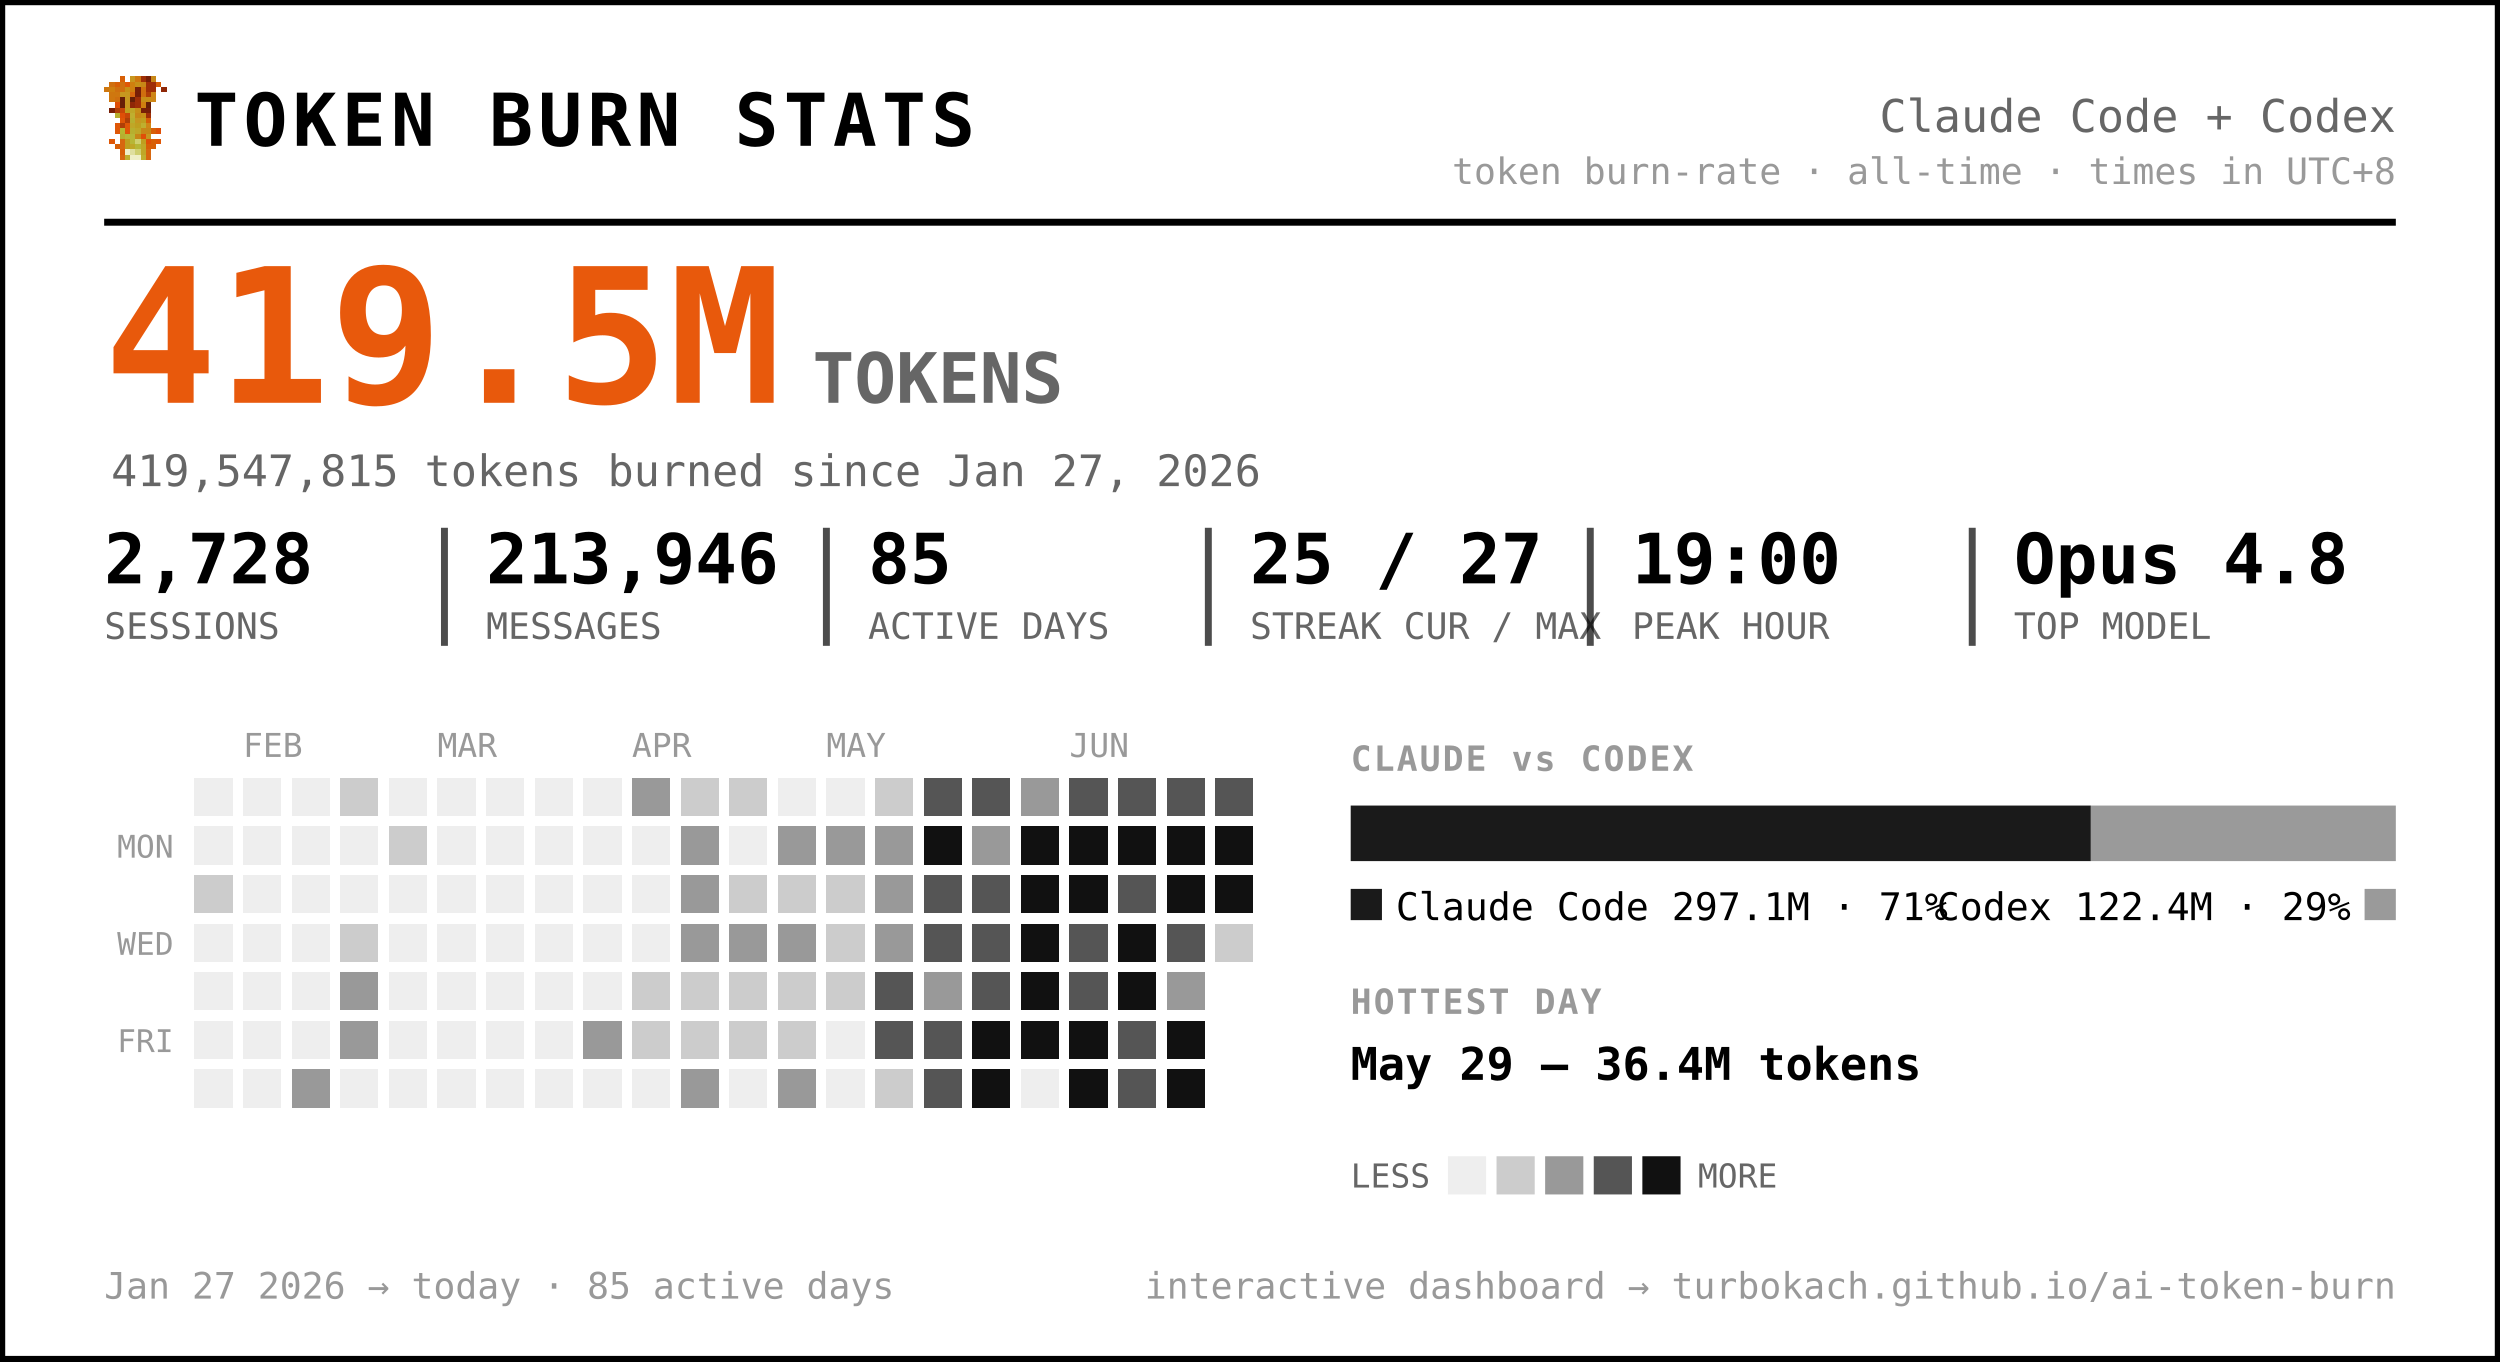
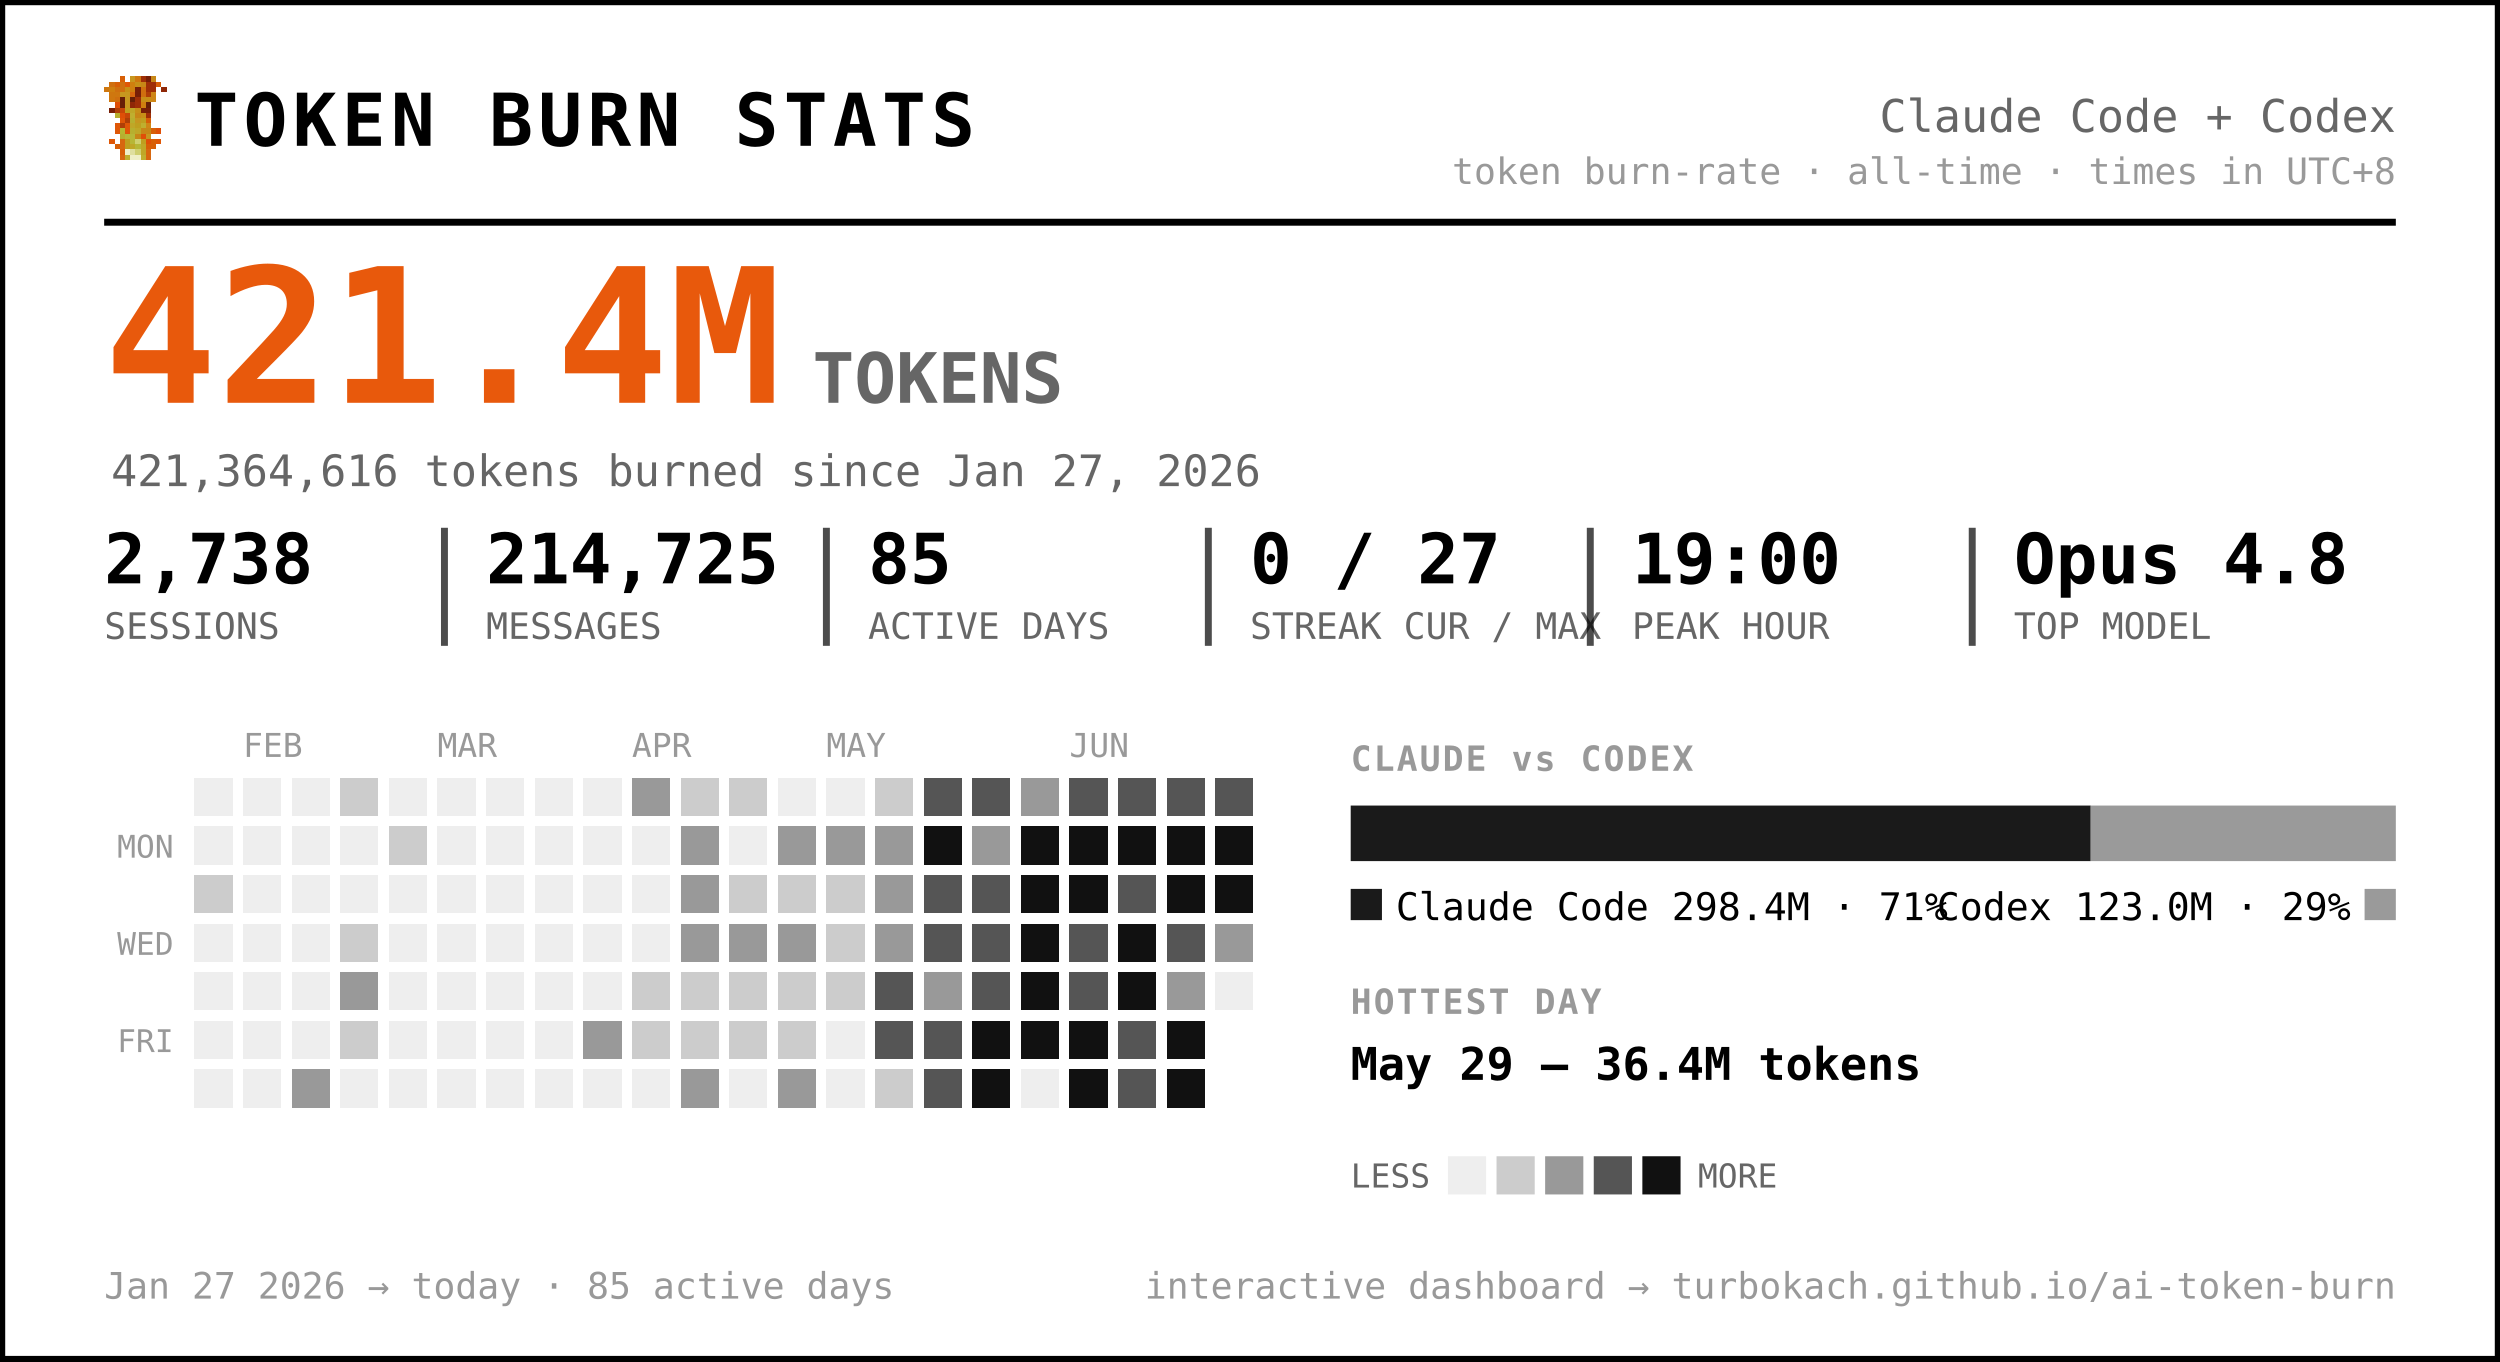
<svg xmlns="http://www.w3.org/2000/svg" width="720" height="392" viewBox="0 0 720 392" font-family="ui-monospace, 'SF Mono', 'Cascadia Code', Menlo, Consolas, monospace" role="img" aria-label="Token burn — Claude Code + Codex">
  <rect x="0.5" y="0.5" width="719" height="391" rx="0" fill="#ffffff" stroke="#000000" stroke-width="2" />
  <g transform="translate(30,22) scale(1.5)" shape-rendering="crispEdges">
    <rect x="3" y="0" width="1" height="1" fill="#d75f07" />
    <rect x="5" y="0" width="1" height="1" fill="#c7971f" />
    <rect x="6" y="0" width="1" height="1" fill="#cf770f" />
    <rect x="7" y="0" width="1" height="1" fill="#9f2f07" />
    <rect x="8" y="0" width="1" height="1" fill="#771f07" />
    <rect x="9" y="0" width="1" height="1" fill="#c78717" />
    <rect x="1" y="1" width="1" height="1" fill="#cf6f0f" />
    <rect x="2" y="1" width="1" height="1" fill="#d75f07" />
    <rect x="3" y="1" width="1" height="1" fill="#cf6f0f" />
    <rect x="4" y="1" width="1" height="1" fill="#df5707" />
    <rect x="5" y="1" width="1" height="1" fill="#cf7f0f" />
    <rect x="6" y="1" width="1" height="1" fill="#c78f17" />
    <rect x="7" y="1" width="1" height="1" fill="#c78717" />
    <rect x="8" y="1" width="1" height="1" fill="#9f2f07" />
    <rect x="9" y="1" width="1" height="1" fill="#9f2f07" />
    <rect x="10" y="1" width="1" height="1" fill="#d75f07" />
    <rect x="0" y="2" width="1" height="1" fill="#cf770f" />
    <rect x="1" y="2" width="1" height="1" fill="#cf7f0f" />
    <rect x="2" y="2" width="1" height="1" fill="#cf6f0f" />
    <rect x="3" y="2" width="1" height="1" fill="#cf6f0f" />
    <rect x="4" y="2" width="1" height="1" fill="#c78f17" />
    <rect x="5" y="2" width="1" height="1" fill="#cf7f0f" />
    <rect x="6" y="2" width="1" height="1" fill="#771f07" />
    <rect x="7" y="2" width="1" height="1" fill="#cf6f0f" />
    <rect x="8" y="2" width="1" height="1" fill="#9f2f07" />
    <rect x="9" y="2" width="1" height="1" fill="#9f2f07" />
    <rect x="11" y="2" width="1" height="1" fill="#8f2707" />
    <rect x="1" y="3" width="1" height="1" fill="#cf770f" />
    <rect x="2" y="3" width="1" height="1" fill="#cf770f" />
    <rect x="3" y="3" width="1" height="1" fill="#c7971f" />
    <rect x="4" y="3" width="1" height="1" fill="#c7971f" />
    <rect x="5" y="3" width="1" height="1" fill="#d7670f" />
    <rect x="6" y="3" width="1" height="1" fill="#771f07" />
    <rect x="7" y="3" width="1" height="1" fill="#cf6f0f" />
    <rect x="8" y="3" width="1" height="1" fill="#af3f07" />
    <rect x="9" y="3" width="1" height="1" fill="#cf8717" />
    <rect x="1" y="4" width="1" height="1" fill="#cf770f" />
    <rect x="2" y="4" width="1" height="1" fill="#cf6f0f" />
    <rect x="3" y="4" width="1" height="1" fill="#671f07" />
    <rect x="4" y="4" width="1" height="1" fill="#c7971f" />
    <rect x="5" y="4" width="1" height="1" fill="#671f07" />
    <rect x="6" y="4" width="1" height="1" fill="#9f2f07" />
    <rect x="7" y="4" width="1" height="1" fill="#c78f17" />
    <rect x="8" y="4" width="1" height="1" fill="#c78f17" />
    <rect x="9" y="4" width="1" height="1" fill="#cf8717" />
    <rect x="2" y="5" width="1" height="1" fill="#df4f07" />
    <rect x="3" y="5" width="1" height="1" fill="#671f07" />
    <rect x="4" y="5" width="1" height="1" fill="#c7971f" />
    <rect x="5" y="5" width="1" height="1" fill="#8f2707" />
    <rect x="6" y="5" width="1" height="1" fill="#9f2f07" />
    <rect x="7" y="5" width="1" height="1" fill="#cf7f0f" />
    <rect x="8" y="5" width="1" height="1" fill="#671f07" />
    <rect x="1" y="6" width="1" height="1" fill="#771f07" />
    <rect x="2" y="6" width="1" height="1" fill="#af3f07" />
    <rect x="3" y="6" width="1" height="1" fill="#c74707" />
    <rect x="4" y="6" width="1" height="1" fill="#bf9f1f" />
    <rect x="5" y="6" width="1" height="1" fill="#bfa727" />
    <rect x="6" y="6" width="1" height="1" fill="#c78f17" />
    <rect x="7" y="6" width="1" height="1" fill="#771f07" />
    <rect x="8" y="6" width="1" height="1" fill="#771f07" />
    <rect x="2" y="7" width="1" height="1" fill="#b7af2f" />
    <rect x="3" y="7" width="1" height="1" fill="#df4f07" />
    <rect x="4" y="7" width="1" height="1" fill="#c74707" />
    <rect x="5" y="7" width="1" height="1" fill="#bfaf2f" />
    <rect x="6" y="7" width="1" height="1" fill="#c78717" />
    <rect x="7" y="7" width="1" height="1" fill="#c78f17" />
    <rect x="8" y="7" width="1" height="1" fill="#9f2f07" />
    <rect x="3" y="8" width="1" height="1" fill="#df5707" />
    <rect x="4" y="8" width="1" height="1" fill="#af3f07" />
    <rect x="5" y="8" width="1" height="1" fill="#b7af2f" />
    <rect x="6" y="8" width="1" height="1" fill="#c7971f" />
    <rect x="7" y="8" width="1" height="1" fill="#bf9f1f" />
    <rect x="8" y="8" width="1" height="1" fill="#d75f07" />
    <rect x="2" y="9" width="1" height="1" fill="#df5707" />
    <rect x="3" y="9" width="1" height="1" fill="#af3f07" />
    <rect x="4" y="9" width="1" height="1" fill="#df5707" />
    <rect x="5" y="9" width="1" height="1" fill="#bfa727" />
    <rect x="6" y="9" width="1" height="1" fill="#bf9f1f" />
    <rect x="7" y="9" width="1" height="1" fill="#bfaf2f" />
    <rect x="8" y="9" width="1" height="1" fill="#cf8717" />
    <rect x="2" y="10" width="1" height="1" fill="#df5707" />
    <rect x="3" y="10" width="1" height="1" fill="#b7b72f" />
    <rect x="4" y="10" width="1" height="1" fill="#df5707" />
    <rect x="5" y="10" width="1" height="1" fill="#b7af2f" />
    <rect x="6" y="10" width="1" height="1" fill="#bfa727" />
    <rect x="7" y="10" width="1" height="1" fill="#c78717" />
    <rect x="8" y="10" width="1" height="1" fill="#c78717" />
    <rect x="9" y="10" width="1" height="1" fill="#d75f07" />
    <rect x="10" y="10" width="1" height="1" fill="#df4f07" />
    <rect x="3" y="11" width="1" height="1" fill="#b7af2f" />
    <rect x="4" y="11" width="1" height="1" fill="#b7b737" />
    <rect x="5" y="11" width="1" height="1" fill="#b7b737" />
    <rect x="6" y="11" width="1" height="1" fill="#c78717" />
    <rect x="7" y="11" width="1" height="1" fill="#df4f07" />
    <rect x="8" y="11" width="1" height="1" fill="#c7971f" />
    <rect x="1" y="12" width="1" height="1" fill="#df5707" />
    <rect x="3" y="12" width="1" height="1" fill="#d7670f" />
    <rect x="4" y="12" width="1" height="1" fill="#bf9f1f" />
    <rect x="5" y="12" width="1" height="1" fill="#b7b737" />
    <rect x="6" y="12" width="1" height="1" fill="#cfcf6f" />
    <rect x="7" y="12" width="1" height="1" fill="#bf9f1f" />
    <rect x="8" y="12" width="1" height="1" fill="#df4f07" />
    <rect x="9" y="12" width="1" height="1" fill="#d75f07" />
    <rect x="10" y="12" width="1" height="1" fill="#df5707" />
    <rect x="2" y="13" width="1" height="1" fill="#d75f07" />
    <rect x="3" y="13" width="1" height="1" fill="#d7670f" />
    <rect x="4" y="13" width="1" height="1" fill="#bf9f1f" />
    <rect x="5" y="13" width="1" height="1" fill="#bfa727" />
    <rect x="6" y="13" width="1" height="1" fill="#b7b737" />
    <rect x="7" y="13" width="1" height="1" fill="#bfa727" />
    <rect x="8" y="13" width="1" height="1" fill="#d75f07" />
    <rect x="9" y="13" width="1" height="1" fill="#d75f07" />
    <rect x="3" y="14" width="1" height="1" fill="#d75f07" />
    <rect x="4" y="14" width="1" height="1" fill="#efefc7" />
    <rect x="5" y="14" width="1" height="1" fill="#dfdf9f" />
    <rect x="6" y="14" width="1" height="1" fill="#cfcf6f" />
    <rect x="7" y="14" width="1" height="1" fill="#bfa727" />
    <rect x="8" y="14" width="1" height="1" fill="#d7670f" />
    <rect x="3" y="15" width="1" height="1" fill="#d7670f" />
    <rect x="4" y="15" width="1" height="1" fill="#bfaf2f" />
    <rect x="5" y="15" width="1" height="1" fill="#efefc7" />
    <rect x="6" y="15" width="1" height="1" fill="#efefc7" />
    <rect x="7" y="15" width="1" height="1" fill="#bfaf2f" />
    <rect x="8" y="15" width="1" height="1" fill="#d7670f" />
  </g>
  <text x="56.0" y="42.0" font-size="21" fill="#000000" font-weight="800" letter-spacing="1.5">TOKEN BURN STATS</text>
  <text x="690.0" y="38.0" font-size="13" fill="#666666" text-anchor="end">Claude Code + Codex</text>
  <text x="690.0" y="53.0" font-size="10.5" fill="#999999" text-anchor="end">token burn-rate · all-time · times in UTC+8</text>
  <line x1="30" y1="64" x2="690" y2="64" stroke="#000000" stroke-width="2" />
-   <text x="30.0" y="116.0" font-size="54" fill="#e8590c" font-weight="800">419.5M</text>
+   <text x="30.0" y="116.0" font-size="54" fill="#e8590c" font-weight="800">421.4M</text>
  <text x="234.0" y="116.0" font-size="20" fill="#666666" font-weight="600">TOKENS</text>
-   <text x="32.0" y="140.0" font-size="12.5" fill="#666666">419,547,815 tokens burned since Jan 27, 2026</text>
-   <text x="30.0" y="168.0" font-size="20" fill="#000000" font-weight="700">2,728</text>
+   <text x="32.0" y="140.0" font-size="12.5" fill="#666666">421,364,616 tokens burned since Jan 27, 2026</text>
+   <text x="30.0" y="168.0" font-size="20" fill="#000000" font-weight="700">2,738</text>
  <text x="30.0" y="184.0" font-size="10.5" fill="#666666">SESSIONS</text>
-   <text x="140.0" y="168.0" font-size="20" fill="#000000" font-weight="700">213,946</text>
+   <text x="140.0" y="168.0" font-size="20" fill="#000000" font-weight="700">214,725</text>
  <text x="140.0" y="184.0" font-size="10.5" fill="#666666">MESSAGES</text>
  <line x1="128.0" y1="152" x2="128.0" y2="186" stroke="#000000" stroke-width="2" opacity="0.7" />
  <text x="250.0" y="168.0" font-size="20" fill="#000000" font-weight="700">85</text>
  <text x="250.0" y="184.0" font-size="10.5" fill="#666666">ACTIVE DAYS</text>
  <line x1="238.0" y1="152" x2="238.0" y2="186" stroke="#000000" stroke-width="2" opacity="0.7" />
-   <text x="360.0" y="168.0" font-size="20" fill="#000000" font-weight="700">25 / 27</text>
+   <text x="360.0" y="168.0" font-size="20" fill="#000000" font-weight="700">0 / 27</text>
  <text x="360.0" y="184.0" font-size="10.5" fill="#666666">STREAK CUR / MAX</text>
  <line x1="348.0" y1="152" x2="348.0" y2="186" stroke="#000000" stroke-width="2" opacity="0.7" />
  <text x="470.0" y="168.0" font-size="20" fill="#000000" font-weight="700">19:00</text>
  <text x="470.0" y="184.0" font-size="10.5" fill="#666666">PEAK HOUR</text>
  <line x1="458.0" y1="152" x2="458.0" y2="186" stroke="#000000" stroke-width="2" opacity="0.7" />
  <text x="580.0" y="168.0" font-size="20" fill="#000000" font-weight="700">Opus 4.8</text>
  <text x="580.0" y="184.0" font-size="10.5" fill="#666666">TOP MODEL</text>
  <line x1="568.0" y1="152" x2="568.0" y2="186" stroke="#000000" stroke-width="2" opacity="0.7" />
  <text x="70.0" y="218.0" font-size="9.5" fill="#999999">FEB</text>
  <text x="126.0" y="218.0" font-size="9.5" fill="#999999">MAR</text>
  <text x="182.0" y="218.0" font-size="9.5" fill="#999999">APR</text>
  <text x="238.0" y="218.0" font-size="9.5" fill="#999999">MAY</text>
  <text x="308.0" y="218.0" font-size="9.5" fill="#999999">JUN</text>
  <text x="50.0" y="247.0" font-size="9" fill="#999999" text-anchor="end">MON</text>
  <text x="50.0" y="275.0" font-size="9" fill="#999999" text-anchor="end">WED</text>
  <text x="50.0" y="303.0" font-size="9" fill="#999999" text-anchor="end">FRI</text>
  <g shape-rendering="crispEdges">
    <rect x="224" y="308" width="11" height="11" rx="0" fill="#999999" />
    <rect x="238" y="252" width="11" height="11" rx="0" fill="#cccccc" />
    <rect x="252" y="224" width="11" height="11" rx="0" fill="#cccccc" />
    <rect x="252" y="266" width="11" height="11" rx="0" fill="#999999" />
    <rect x="252" y="280" width="11" height="11" rx="0" fill="#555555" />
    <rect x="252" y="294" width="11" height="11" rx="0" fill="#555555" />
    <rect x="252" y="308" width="11" height="11" rx="0" fill="#cccccc" />
    <rect x="266" y="224" width="11" height="11" rx="0" fill="#555555" />
    <rect x="266" y="238" width="11" height="11" rx="0" fill="#111111" />
    <rect x="266" y="252" width="11" height="11" rx="0" fill="#555555" />
    <rect x="266" y="266" width="11" height="11" rx="0" fill="#555555" />
    <rect x="266" y="280" width="11" height="11" rx="0" fill="#999999" />
    <rect x="266" y="294" width="11" height="11" rx="0" fill="#555555" />
    <rect x="266" y="308" width="11" height="11" rx="0" fill="#555555" />
    <rect x="280" y="224" width="11" height="11" rx="0" fill="#555555" />
    <rect x="280" y="238" width="11" height="11" rx="0" fill="#999999" />
    <rect x="280" y="252" width="11" height="11" rx="0" fill="#555555" />
    <rect x="280" y="266" width="11" height="11" rx="0" fill="#555555" />
    <rect x="280" y="280" width="11" height="11" rx="0" fill="#555555" />
    <rect x="280" y="294" width="11" height="11" rx="0" fill="#111111" />
    <rect x="280" y="308" width="11" height="11" rx="0" fill="#111111" />
    <rect x="294" y="224" width="11" height="11" rx="0" fill="#999999" />
    <rect x="294" y="238" width="11" height="11" rx="0" fill="#111111" />
    <rect x="294" y="252" width="11" height="11" rx="0" fill="#111111" />
    <rect x="294" y="266" width="11" height="11" rx="0" fill="#111111" />
    <rect x="294" y="280" width="11" height="11" rx="0" fill="#111111" />
    <rect x="294" y="294" width="11" height="11" rx="0" fill="#111111" />
    <rect x="308" y="224" width="11" height="11" rx="0" fill="#555555" />
    <rect x="308" y="238" width="11" height="11" rx="0" fill="#111111" />
    <rect x="308" y="252" width="11" height="11" rx="0" fill="#111111" />
    <rect x="308" y="266" width="11" height="11" rx="0" fill="#555555" />
    <rect x="308" y="280" width="11" height="11" rx="0" fill="#555555" />
    <rect x="308" y="294" width="11" height="11" rx="0" fill="#111111" />
    <rect x="308" y="308" width="11" height="11" rx="0" fill="#111111" />
    <rect x="322" y="224" width="11" height="11" rx="0" fill="#555555" />
    <rect x="322" y="238" width="11" height="11" rx="0" fill="#111111" />
    <rect x="322" y="252" width="11" height="11" rx="0" fill="#555555" />
    <rect x="322" y="266" width="11" height="11" rx="0" fill="#111111" />
    <rect x="322" y="280" width="11" height="11" rx="0" fill="#111111" />
    <rect x="322" y="294" width="11" height="11" rx="0" fill="#555555" />
    <rect x="322" y="308" width="11" height="11" rx="0" fill="#555555" />
    <rect x="336" y="224" width="11" height="11" rx="0" fill="#555555" />
    <rect x="336" y="238" width="11" height="11" rx="0" fill="#111111" />
    <rect x="336" y="252" width="11" height="11" rx="0" fill="#111111" />
    <rect x="336" y="266" width="11" height="11" rx="0" fill="#555555" />
    <rect x="336" y="280" width="11" height="11" rx="0" fill="#999999" />
    <rect x="336" y="294" width="11" height="11" rx="0" fill="#111111" />
    <rect x="336" y="308" width="11" height="11" rx="0" fill="#111111" />
    <rect x="350" y="224" width="11" height="11" rx="0" fill="#555555" />
    <rect x="350" y="238" width="11" height="11" rx="0" fill="#111111" />
    <rect x="350" y="252" width="11" height="11" rx="0" fill="#111111" />
-     <rect x="350" y="266" width="11" height="11" rx="0" fill="#cccccc" />
+     <rect x="350" y="266" width="11" height="11" rx="0" fill="#999999" />
    <rect x="56" y="252" width="11" height="11" rx="0" fill="#cccccc" />
    <rect x="84" y="308" width="11" height="11" rx="0" fill="#999999" />
    <rect x="98" y="224" width="11" height="11" rx="0" fill="#cccccc" />
    <rect x="98" y="266" width="11" height="11" rx="0" fill="#cccccc" />
    <rect x="98" y="280" width="11" height="11" rx="0" fill="#999999" />
-     <rect x="98" y="294" width="11" height="11" rx="0" fill="#999999" />
+     <rect x="98" y="294" width="11" height="11" rx="0" fill="#cccccc" />
    <rect x="112" y="238" width="11" height="11" rx="0" fill="#cccccc" />
    <rect x="168" y="294" width="11" height="11" rx="0" fill="#999999" />
    <rect x="182" y="224" width="11" height="11" rx="0" fill="#999999" />
    <rect x="182" y="280" width="11" height="11" rx="0" fill="#cccccc" />
    <rect x="182" y="294" width="11" height="11" rx="0" fill="#cccccc" />
    <rect x="196" y="224" width="11" height="11" rx="0" fill="#cccccc" />
    <rect x="196" y="238" width="11" height="11" rx="0" fill="#999999" />
    <rect x="196" y="252" width="11" height="11" rx="0" fill="#999999" />
    <rect x="196" y="266" width="11" height="11" rx="0" fill="#999999" />
    <rect x="196" y="280" width="11" height="11" rx="0" fill="#cccccc" />
    <rect x="196" y="294" width="11" height="11" rx="0" fill="#cccccc" />
    <rect x="196" y="308" width="11" height="11" rx="0" fill="#999999" />
    <rect x="210" y="224" width="11" height="11" rx="0" fill="#cccccc" />
    <rect x="210" y="252" width="11" height="11" rx="0" fill="#cccccc" />
    <rect x="210" y="266" width="11" height="11" rx="0" fill="#999999" />
    <rect x="210" y="280" width="11" height="11" rx="0" fill="#cccccc" />
    <rect x="210" y="294" width="11" height="11" rx="0" fill="#cccccc" />
    <rect x="224" y="238" width="11" height="11" rx="0" fill="#999999" />
    <rect x="224" y="252" width="11" height="11" rx="0" fill="#cccccc" />
    <rect x="224" y="266" width="11" height="11" rx="0" fill="#999999" />
    <rect x="224" y="280" width="11" height="11" rx="0" fill="#cccccc" />
    <rect x="224" y="294" width="11" height="11" rx="0" fill="#cccccc" />
    <rect x="238" y="238" width="11" height="11" rx="0" fill="#999999" />
    <rect x="238" y="266" width="11" height="11" rx="0" fill="#cccccc" />
    <rect x="238" y="280" width="11" height="11" rx="0" fill="#cccccc" />
    <rect x="252" y="238" width="11" height="11" rx="0" fill="#999999" />
    <rect x="252" y="252" width="11" height="11" rx="0" fill="#999999" />
    <rect x="56" y="224" width="11" height="11" rx="0" fill="#eeeeee" />
    <rect x="56" y="238" width="11" height="11" rx="0" fill="#eeeeee" />
    <rect x="56" y="266" width="11" height="11" rx="0" fill="#eeeeee" />
    <rect x="56" y="280" width="11" height="11" rx="0" fill="#eeeeee" />
    <rect x="56" y="294" width="11" height="11" rx="0" fill="#eeeeee" />
    <rect x="56" y="308" width="11" height="11" rx="0" fill="#eeeeee" />
    <rect x="70" y="224" width="11" height="11" rx="0" fill="#eeeeee" />
    <rect x="70" y="238" width="11" height="11" rx="0" fill="#eeeeee" />
    <rect x="70" y="252" width="11" height="11" rx="0" fill="#eeeeee" />
    <rect x="70" y="266" width="11" height="11" rx="0" fill="#eeeeee" />
    <rect x="70" y="280" width="11" height="11" rx="0" fill="#eeeeee" />
    <rect x="70" y="294" width="11" height="11" rx="0" fill="#eeeeee" />
    <rect x="70" y="308" width="11" height="11" rx="0" fill="#eeeeee" />
    <rect x="84" y="224" width="11" height="11" rx="0" fill="#eeeeee" />
    <rect x="84" y="238" width="11" height="11" rx="0" fill="#eeeeee" />
    <rect x="84" y="252" width="11" height="11" rx="0" fill="#eeeeee" />
    <rect x="84" y="266" width="11" height="11" rx="0" fill="#eeeeee" />
    <rect x="84" y="280" width="11" height="11" rx="0" fill="#eeeeee" />
    <rect x="84" y="294" width="11" height="11" rx="0" fill="#eeeeee" />
    <rect x="98" y="238" width="11" height="11" rx="0" fill="#eeeeee" />
    <rect x="98" y="252" width="11" height="11" rx="0" fill="#eeeeee" />
    <rect x="98" y="308" width="11" height="11" rx="0" fill="#eeeeee" />
    <rect x="112" y="224" width="11" height="11" rx="0" fill="#eeeeee" />
    <rect x="112" y="252" width="11" height="11" rx="0" fill="#eeeeee" />
    <rect x="112" y="266" width="11" height="11" rx="0" fill="#eeeeee" />
    <rect x="112" y="280" width="11" height="11" rx="0" fill="#eeeeee" />
    <rect x="112" y="294" width="11" height="11" rx="0" fill="#eeeeee" />
    <rect x="112" y="308" width="11" height="11" rx="0" fill="#eeeeee" />
    <rect x="126" y="224" width="11" height="11" rx="0" fill="#eeeeee" />
    <rect x="126" y="238" width="11" height="11" rx="0" fill="#eeeeee" />
    <rect x="126" y="252" width="11" height="11" rx="0" fill="#eeeeee" />
    <rect x="126" y="266" width="11" height="11" rx="0" fill="#eeeeee" />
    <rect x="126" y="280" width="11" height="11" rx="0" fill="#eeeeee" />
    <rect x="126" y="294" width="11" height="11" rx="0" fill="#eeeeee" />
    <rect x="126" y="308" width="11" height="11" rx="0" fill="#eeeeee" />
    <rect x="140" y="224" width="11" height="11" rx="0" fill="#eeeeee" />
    <rect x="140" y="238" width="11" height="11" rx="0" fill="#eeeeee" />
    <rect x="140" y="252" width="11" height="11" rx="0" fill="#eeeeee" />
    <rect x="140" y="266" width="11" height="11" rx="0" fill="#eeeeee" />
    <rect x="140" y="280" width="11" height="11" rx="0" fill="#eeeeee" />
    <rect x="140" y="294" width="11" height="11" rx="0" fill="#eeeeee" />
    <rect x="140" y="308" width="11" height="11" rx="0" fill="#eeeeee" />
    <rect x="154" y="224" width="11" height="11" rx="0" fill="#eeeeee" />
    <rect x="154" y="238" width="11" height="11" rx="0" fill="#eeeeee" />
    <rect x="154" y="252" width="11" height="11" rx="0" fill="#eeeeee" />
    <rect x="154" y="266" width="11" height="11" rx="0" fill="#eeeeee" />
    <rect x="154" y="280" width="11" height="11" rx="0" fill="#eeeeee" />
    <rect x="154" y="294" width="11" height="11" rx="0" fill="#eeeeee" />
    <rect x="154" y="308" width="11" height="11" rx="0" fill="#eeeeee" />
    <rect x="168" y="224" width="11" height="11" rx="0" fill="#eeeeee" />
    <rect x="168" y="238" width="11" height="11" rx="0" fill="#eeeeee" />
    <rect x="168" y="252" width="11" height="11" rx="0" fill="#eeeeee" />
    <rect x="168" y="266" width="11" height="11" rx="0" fill="#eeeeee" />
    <rect x="168" y="280" width="11" height="11" rx="0" fill="#eeeeee" />
    <rect x="168" y="308" width="11" height="11" rx="0" fill="#eeeeee" />
    <rect x="182" y="238" width="11" height="11" rx="0" fill="#eeeeee" />
    <rect x="182" y="252" width="11" height="11" rx="0" fill="#eeeeee" />
    <rect x="182" y="266" width="11" height="11" rx="0" fill="#eeeeee" />
    <rect x="182" y="308" width="11" height="11" rx="0" fill="#eeeeee" />
    <rect x="210" y="238" width="11" height="11" rx="0" fill="#eeeeee" />
    <rect x="210" y="308" width="11" height="11" rx="0" fill="#eeeeee" />
    <rect x="224" y="224" width="11" height="11" rx="0" fill="#eeeeee" />
    <rect x="238" y="224" width="11" height="11" rx="0" fill="#eeeeee" />
    <rect x="238" y="294" width="11" height="11" rx="0" fill="#eeeeee" />
    <rect x="238" y="308" width="11" height="11" rx="0" fill="#eeeeee" />
    <rect x="294" y="308" width="11" height="11" rx="0" fill="#eeeeee" />
+     <rect x="350" y="280" width="11" height="11" rx="0" fill="#eeeeee" />
  </g>
  <text x="389.0" y="222.0" font-size="10" fill="#999999" font-weight="700" letter-spacing="0.6">CLAUDE vs CODEX</text>
-   <path d="M389.00,232 H602.17 L602.17,232 V248.00 L602.17,248.00 H389.00 L389.00,248.00 V232.00 L389.00,232.00 Z" fill="#1a1a1a" />
-   <path d="M602.17,232 H690.00 L690.00,232 V248.00 L690.00,248.00 H602.17 L602.17,248.00 V232.00 L602.17,232.00 Z" fill="#9a9a9a" />
+   <path d="M389.00,232 H602.13 L602.13,232 V248.00 L602.13,248.00 H389.00 L389.00,248.00 V232.00 L389.00,232.00 Z" fill="#1a1a1a" />
+   <path d="M602.13,232 H690.00 L690.00,232 V248.00 L690.00,248.00 H602.13 L602.13,248.00 V232.00 L602.13,232.00 Z" fill="#9a9a9a" />
  <rect x="389" y="256" width="9" height="9" rx="0" fill="#1a1a1a" />
-   <text x="402.0" y="265.0" font-size="11" fill="#000000">Claude Code  297.1M · 71%</text>
+   <text x="402.0" y="265.0" font-size="11" fill="#000000">Claude Code  298.4M · 71%</text>
  <rect x="681.0" y="256" width="9" height="9" rx="0" fill="#9a9a9a" />
-   <text x="677.0" y="265.0" font-size="11" fill="#000000" text-anchor="end">Codex  122.4M · 29%</text>
+   <text x="677.0" y="265.0" font-size="11" fill="#000000" text-anchor="end">Codex  123.0M · 29%</text>
  <text x="389.0" y="292.0" font-size="10" fill="#999999" font-weight="700" letter-spacing="0.6">HOTTEST DAY</text>
  <text x="389.0" y="311.0" font-size="13" fill="#000000" font-weight="600">May 29 — 36.4M tokens</text>
  <text x="389.0" y="342.0" font-size="9.5" fill="#666666">LESS</text>
  <rect x="417" y="333" width="11" height="11" rx="0" fill="#eeeeee" />
  <rect x="431" y="333" width="11" height="11" rx="0" fill="#cccccc" />
  <rect x="445" y="333" width="11" height="11" rx="0" fill="#999999" />
  <rect x="459" y="333" width="11" height="11" rx="0" fill="#555555" />
  <rect x="473" y="333" width="11" height="11" rx="0" fill="#111111" />
  <text x="489.0" y="342.0" font-size="9.5" fill="#666666">MORE</text>
  <text x="30.0" y="374.0" font-size="10.5" fill="#999999">Jan 27 2026 → today  ·  85 active days</text>
  <text x="690.0" y="374.0" font-size="10.5" fill="#999999" text-anchor="end">interactive dashboard → turbokach.github.io/ai-token-burn</text>
</svg>
